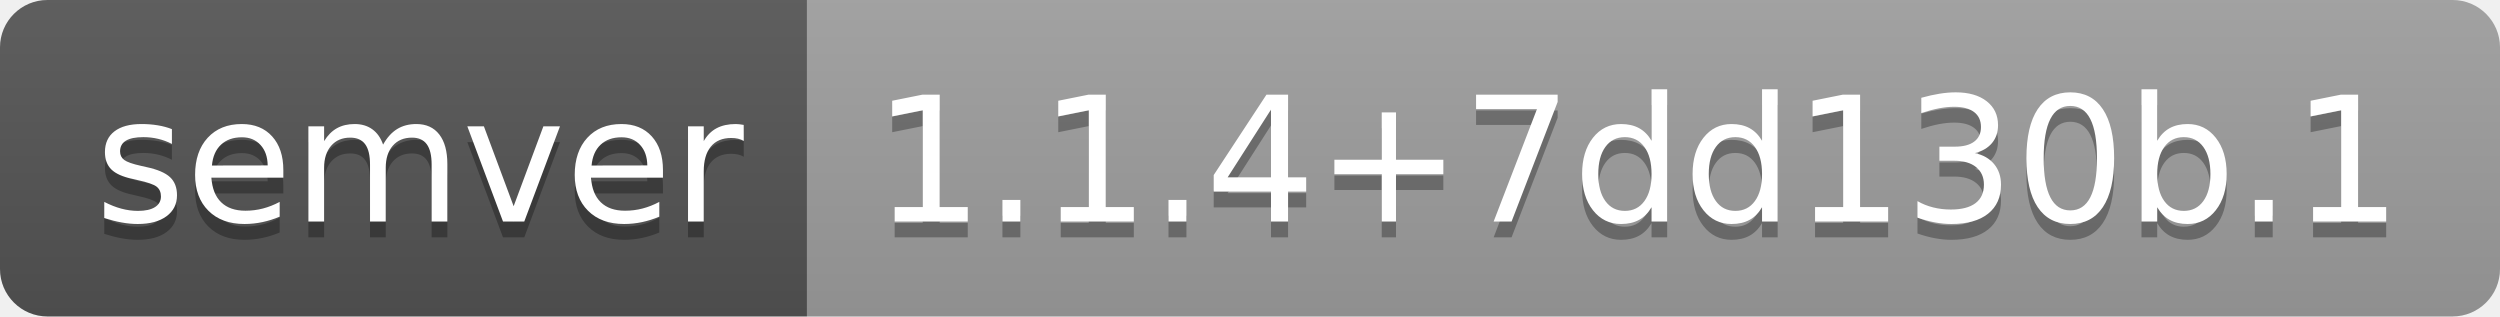
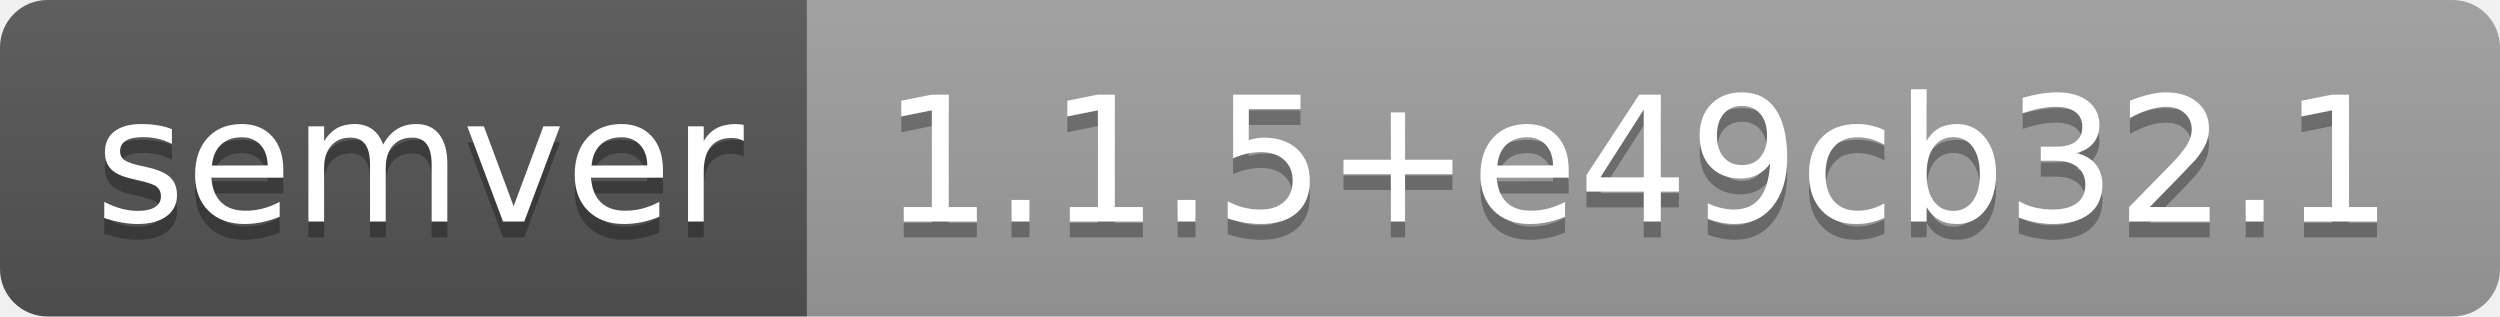
- <svg xmlns="http://www.w3.org/2000/svg" width="158" height="20" role="img" aria-label="semver: 1.1.4+7dd130b.1">
+ <svg xmlns="http://www.w3.org/2000/svg" width="158" height="20" role="img" aria-label="semver: 1.1.5+e49cb32.1">
  <linearGradient id="s" x2="0" y2="100%">
    <stop offset="0" stop-color="#bbb" stop-opacity=".1" />
    <stop offset="1" stop-opacity=".1" />
  </linearGradient>
  <clipPath id="r">
    <rect width="158" height="20" rx="3" fill="#fff" />
  </clipPath>
  <g clip-path="url(#r)">
    <rect width="51" height="20" fill="#555" />
    <rect x="51" width="107" height="20" fill="#9f9f9f" />
    <rect width="158" height="20" fill="url(#s)" />
  </g>
  <g fill="#fff" text-anchor="middle" font-family="Verdana,Geneva,DejaVu Sans,sans-serif" text-rendering="geometricPrecision" font-size="110">
    <text aria-hidden="true" x="265" y="150" fill="#010101" fill-opacity=".3" transform="scale(.1)" textLength="410">semver</text>
    <text x="265" y="140" transform="scale(.1)" fill="#fff" textLength="410">semver</text>
-     <text aria-hidden="true" x="1035" y="150" fill="#010101" fill-opacity=".3" transform="scale(.1)" textLength="970">1.1.4+7dd130b.1</text>
-     <text x="1035" y="140" transform="scale(.1)" fill="#fff" textLength="970">1.1.4+7dd130b.1</text>
+     <text aria-hidden="true" x="1035" y="150" fill="#010101" fill-opacity=".3" transform="scale(.1)" textLength="970">1.1.5+e49cb32.1</text>
+     <text x="1035" y="140" transform="scale(.1)" fill="#fff" textLength="970">1.1.5+e49cb32.1</text>
  </g>
</svg>
